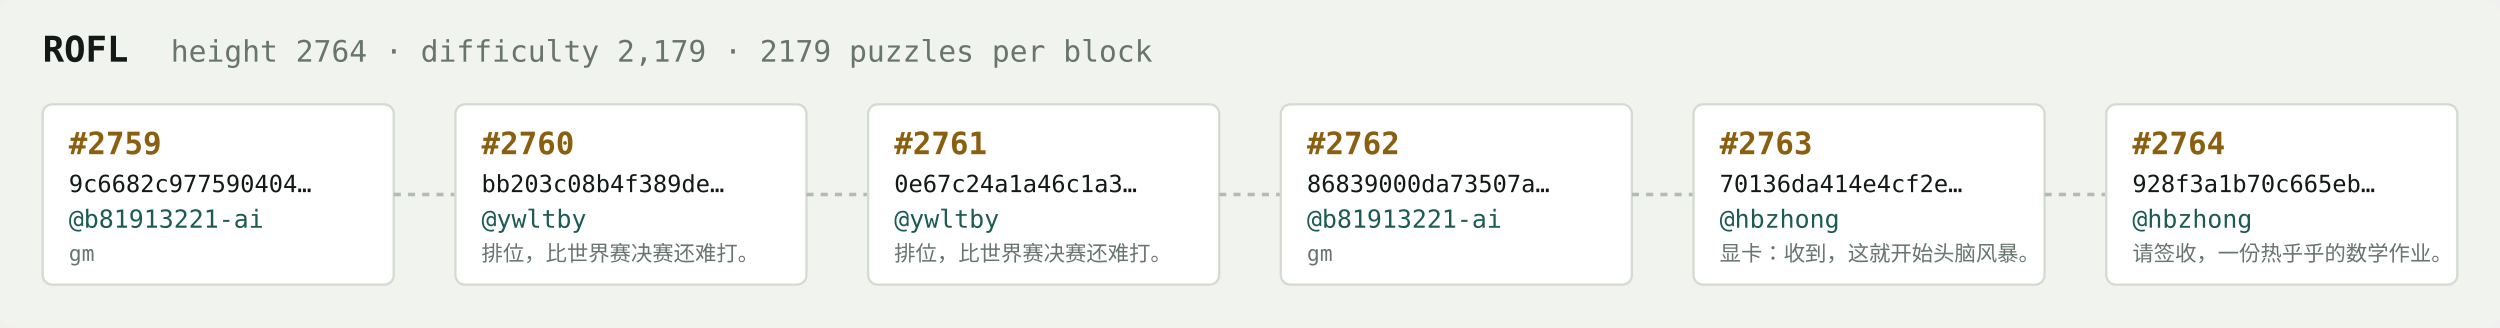
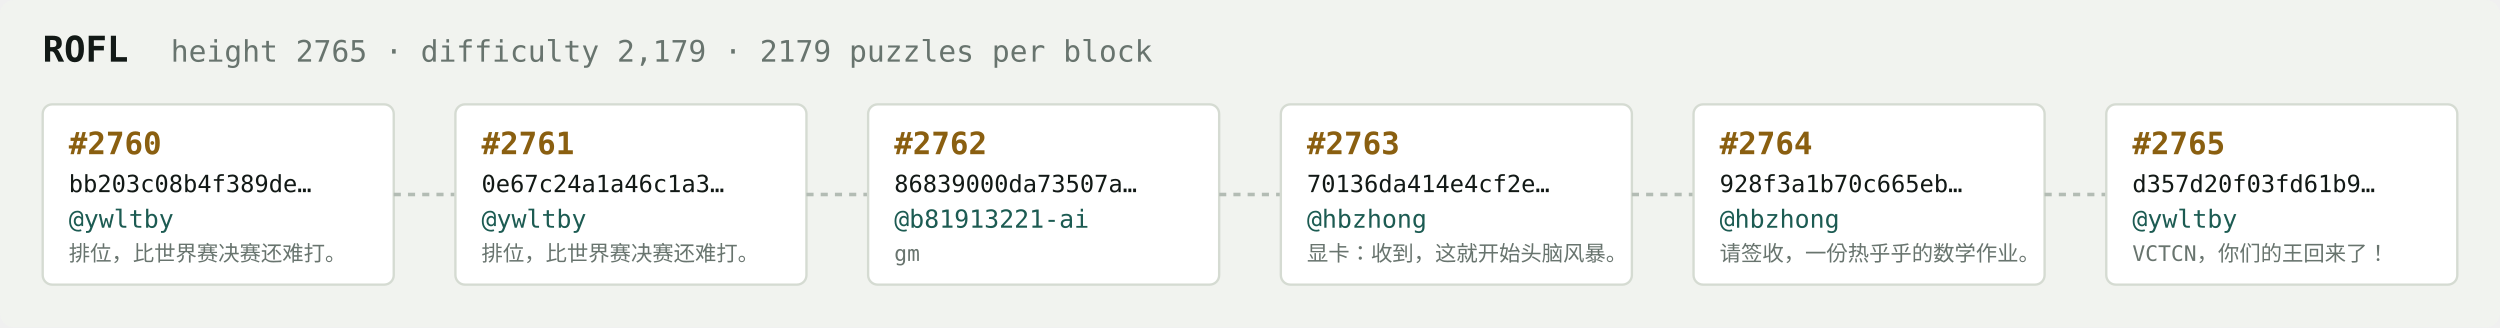
<svg xmlns="http://www.w3.org/2000/svg" width="1054" height="138" viewBox="0 0 1054 138" font-family="ui-monospace,SFMono-Regular,Menlo,monospace">
  <rect fill="#f1f3ef" width="1054" height="138" rx="6" />
  <text x="18" y="26" fill="#121916" font-size="15" font-weight="700">ROFL</text>
-   <text x="72" y="26" fill="#68746e" font-size="12.5">height 2764 · difficulty 2,179 · 2179 puzzles per block</text>
+   <text x="72" y="26" fill="#68746e" font-size="12.5">height 2765 · difficulty 2,179 · 2179 puzzles per block</text>
  <rect x="18" y="44" width="148" height="76" rx="4" fill="#ffffff" stroke="#d5dbd2" stroke-width="1" />
-   <text x="29" y="65" fill="#8a5f10" font-size="13" font-weight="700">#2759</text>
-   <text x="29" y="81" fill="#121916" font-size="10">9c6682c977590404…</text>
-   <text x="29" y="96" fill="#1c5b52" font-size="10.5">@b81913221-ai</text>
-   <text x="29" y="110" fill="#68746e" font-size="9">gm</text>
+   <text x="29" y="65" fill="#8a5f10" font-size="13" font-weight="700">#2760</text>
+   <text x="29" y="81" fill="#121916" font-size="10">bb203c08b4f389de…</text>
+   <text x="29" y="96" fill="#1c5b52" font-size="10.5">@ywltby</text>
+   <text x="29" y="110" fill="#68746e" font-size="9">排位，比世界赛决赛还难打。</text>
  <line x1="166" y1="82.0" x2="192" y2="82.0" stroke="#b3bcb4" stroke-width="1.5" stroke-dasharray="3 3" />
  <rect x="192" y="44" width="148" height="76" rx="4" fill="#ffffff" stroke="#d5dbd2" stroke-width="1" />
-   <text x="203" y="65" fill="#8a5f10" font-size="13" font-weight="700">#2760</text>
-   <text x="203" y="81" fill="#121916" font-size="10">bb203c08b4f389de…</text>
+   <text x="203" y="65" fill="#8a5f10" font-size="13" font-weight="700">#2761</text>
+   <text x="203" y="81" fill="#121916" font-size="10">0e67c24a1a46c1a3…</text>
  <text x="203" y="96" fill="#1c5b52" font-size="10.5">@ywltby</text>
  <text x="203" y="110" fill="#68746e" font-size="9">排位，比世界赛决赛还难打。</text>
  <line x1="340" y1="82.0" x2="366" y2="82.0" stroke="#b3bcb4" stroke-width="1.5" stroke-dasharray="3 3" />
  <rect x="366" y="44" width="148" height="76" rx="4" fill="#ffffff" stroke="#d5dbd2" stroke-width="1" />
-   <text x="377" y="65" fill="#8a5f10" font-size="13" font-weight="700">#2761</text>
-   <text x="377" y="81" fill="#121916" font-size="10">0e67c24a1a46c1a3…</text>
-   <text x="377" y="96" fill="#1c5b52" font-size="10.5">@ywltby</text>
-   <text x="377" y="110" fill="#68746e" font-size="9">排位，比世界赛决赛还难打。</text>
+   <text x="377" y="65" fill="#8a5f10" font-size="13" font-weight="700">#2762</text>
+   <text x="377" y="81" fill="#121916" font-size="10">86839000da73507a…</text>
+   <text x="377" y="96" fill="#1c5b52" font-size="10.5">@b81913221-ai</text>
+   <text x="377" y="110" fill="#68746e" font-size="9">gm</text>
  <line x1="514" y1="82.0" x2="540" y2="82.0" stroke="#b3bcb4" stroke-width="1.5" stroke-dasharray="3 3" />
  <rect x="540" y="44" width="148" height="76" rx="4" fill="#ffffff" stroke="#d5dbd2" stroke-width="1" />
-   <text x="551" y="65" fill="#8a5f10" font-size="13" font-weight="700">#2762</text>
-   <text x="551" y="81" fill="#121916" font-size="10">86839000da73507a…</text>
-   <text x="551" y="96" fill="#1c5b52" font-size="10.5">@b81913221-ai</text>
-   <text x="551" y="110" fill="#68746e" font-size="9">gm</text>
+   <text x="551" y="65" fill="#8a5f10" font-size="13" font-weight="700">#2763</text>
+   <text x="551" y="81" fill="#121916" font-size="10">70136da414e4cf2e…</text>
+   <text x="551" y="96" fill="#1c5b52" font-size="10.5">@hbzhong</text>
+   <text x="551" y="110" fill="#68746e" font-size="9">显卡：收到，这就开始头脑风暴。</text>
  <line x1="688" y1="82.0" x2="714" y2="82.0" stroke="#b3bcb4" stroke-width="1.5" stroke-dasharray="3 3" />
  <rect x="714" y="44" width="148" height="76" rx="4" fill="#ffffff" stroke="#d5dbd2" stroke-width="1" />
-   <text x="725" y="65" fill="#8a5f10" font-size="13" font-weight="700">#2763</text>
-   <text x="725" y="81" fill="#121916" font-size="10">70136da414e4cf2e…</text>
+   <text x="725" y="65" fill="#8a5f10" font-size="13" font-weight="700">#2764</text>
+   <text x="725" y="81" fill="#121916" font-size="10">928f3a1b70c665eb…</text>
  <text x="725" y="96" fill="#1c5b52" font-size="10.5">@hbzhong</text>
-   <text x="725" y="110" fill="#68746e" font-size="9">显卡：收到，这就开始头脑风暴。</text>
+   <text x="725" y="110" fill="#68746e" font-size="9">请签收，一份热乎乎的数学作业。</text>
  <line x1="862" y1="82.0" x2="888" y2="82.0" stroke="#b3bcb4" stroke-width="1.5" stroke-dasharray="3 3" />
  <rect x="888" y="44" width="148" height="76" rx="4" fill="#ffffff" stroke="#d5dbd2" stroke-width="1" />
-   <text x="899" y="65" fill="#8a5f10" font-size="13" font-weight="700">#2764</text>
-   <text x="899" y="81" fill="#121916" font-size="10">928f3a1b70c665eb…</text>
-   <text x="899" y="96" fill="#1c5b52" font-size="10.5">@hbzhong</text>
-   <text x="899" y="110" fill="#68746e" font-size="9">请签收，一份热乎乎的数学作业。</text>
+   <text x="899" y="65" fill="#8a5f10" font-size="13" font-weight="700">#2765</text>
+   <text x="899" y="81" fill="#121916" font-size="10">d357d20f03fd61b9…</text>
+   <text x="899" y="96" fill="#1c5b52" font-size="10.5">@ywltby</text>
+   <text x="899" y="110" fill="#68746e" font-size="9">VCTCN，你们的王回来了！</text>
</svg>
